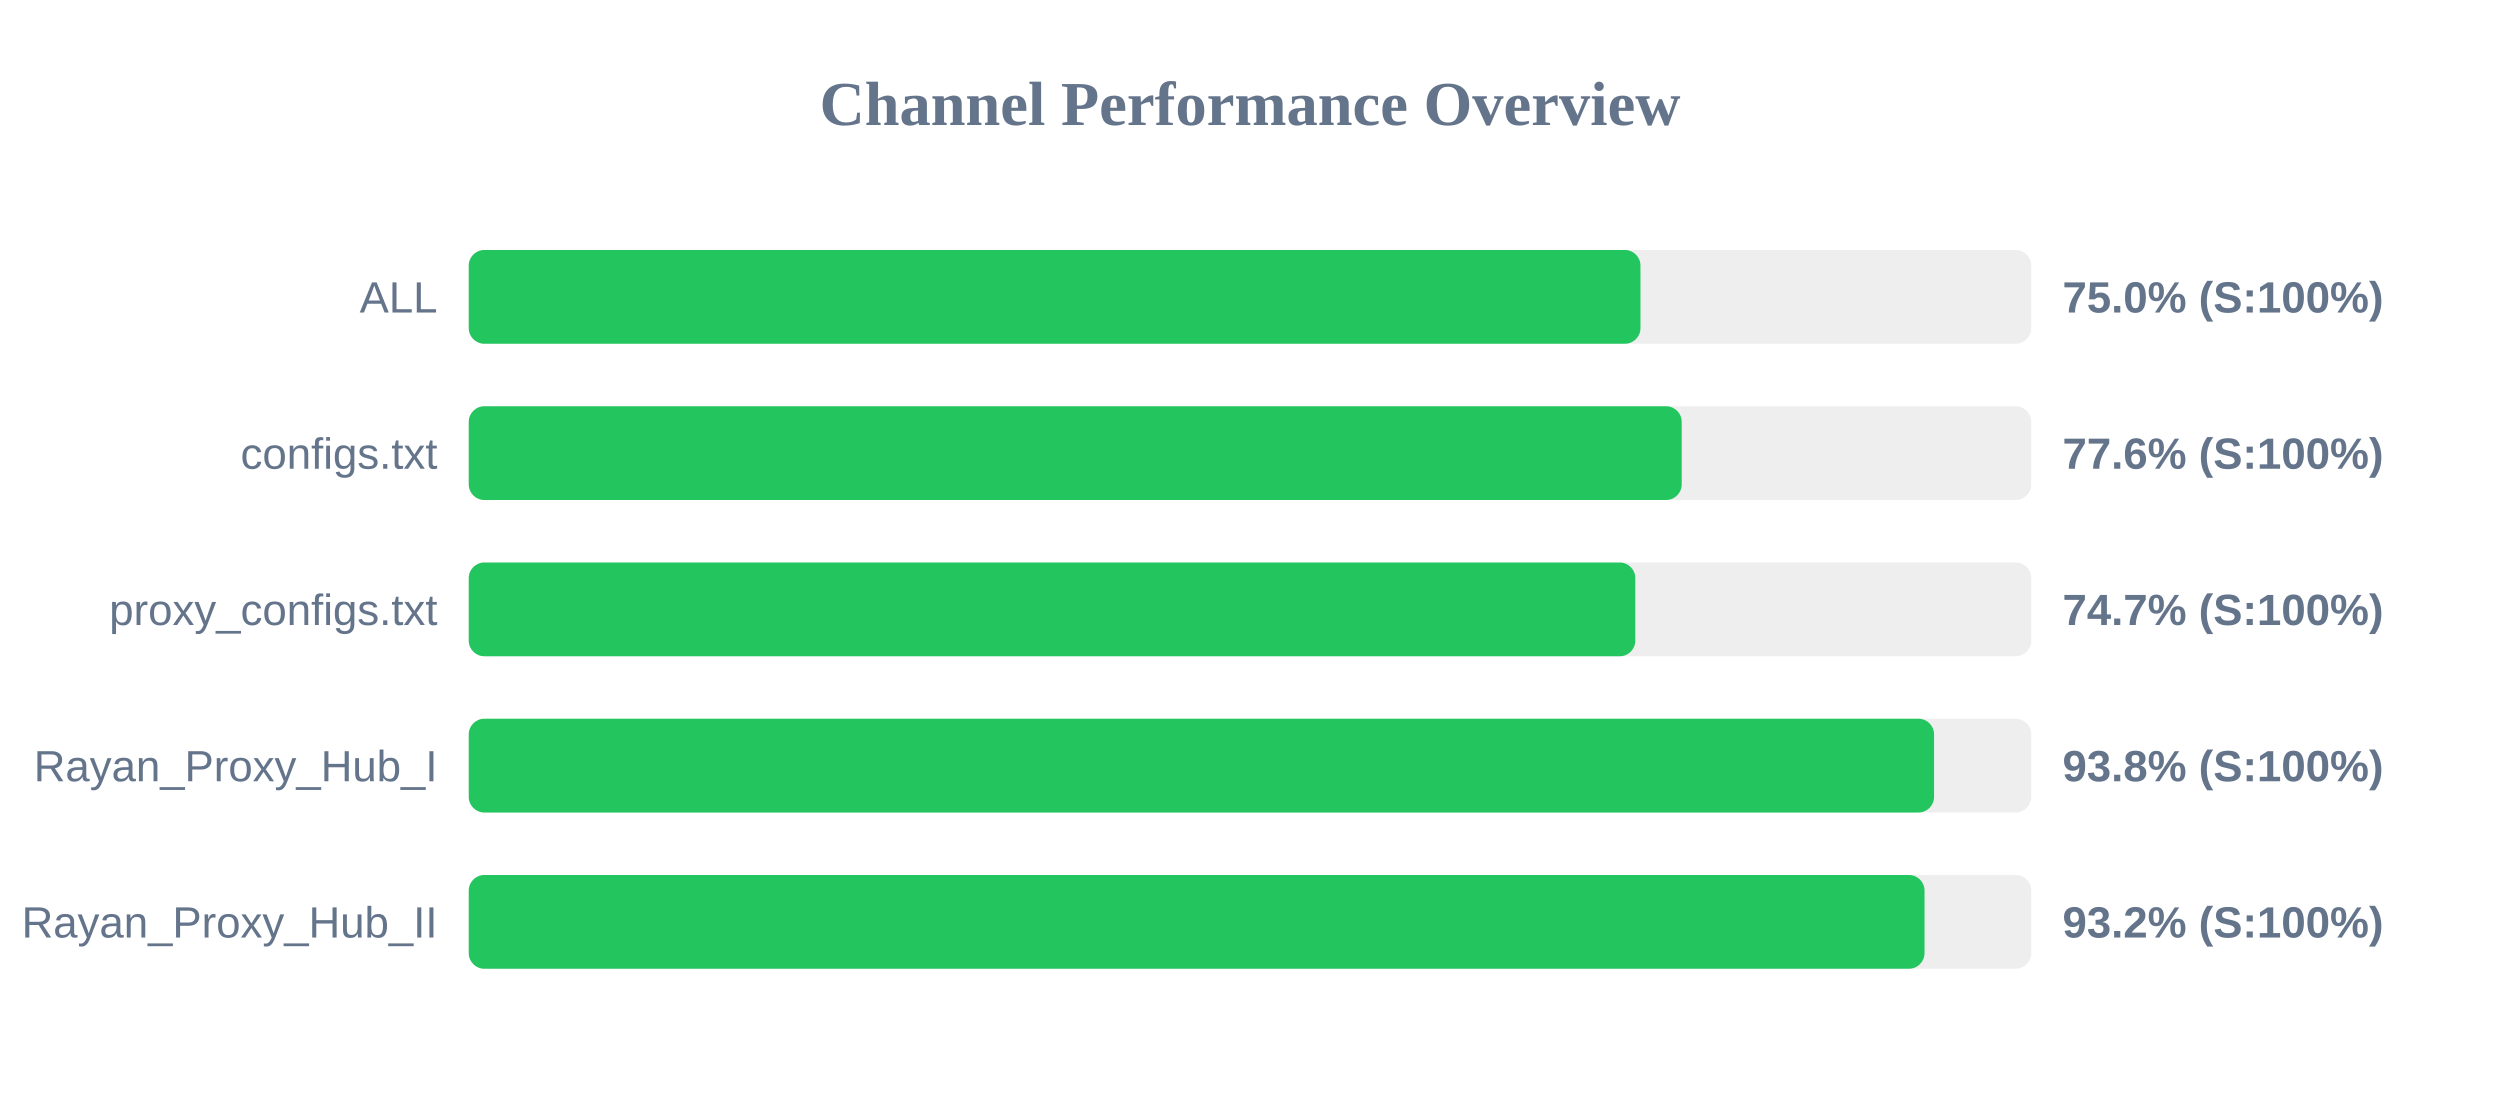
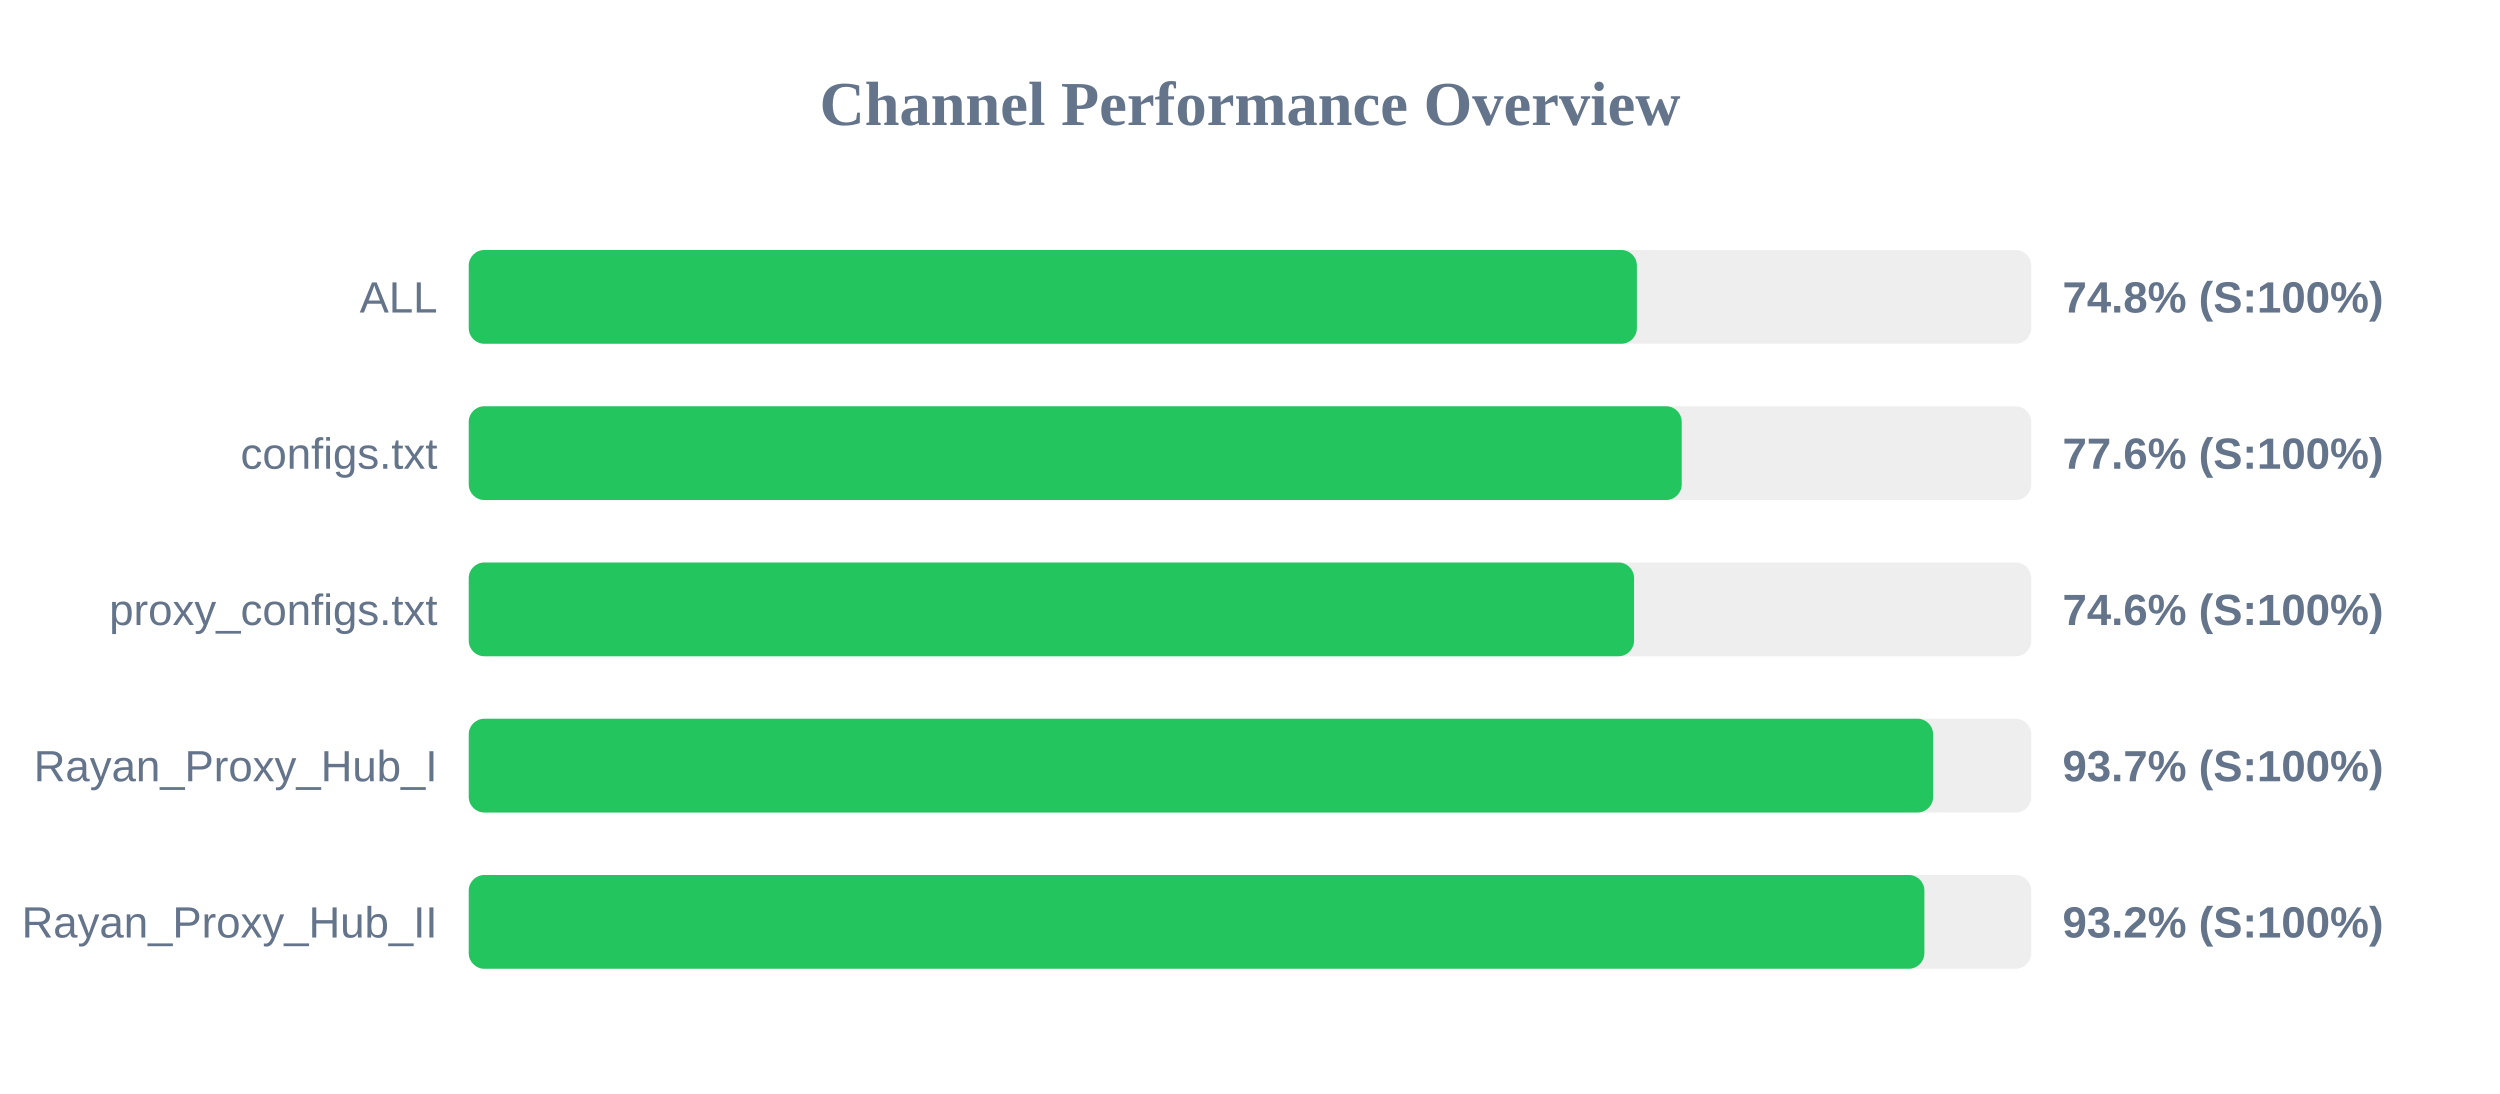
<svg xmlns="http://www.w3.org/2000/svg" width="800" height="350" version="1.1">
  <style>
        .row { font: 14px Arial; fill: #64748b; }
        .score { font: bold 14px Arial; fill: #64748b; }
    </style>
  <text x="400" y="40" text-anchor="middle" font-size="20px" font-weight="bold" fill="#64748b">Channel Performance Overview</text>
  <rect x="150" y="80" width="500" height="30" fill="#eee" rx="5" />
-   <rect x="150" y="80" width="374.95" height="30" fill="#22c55e" rx="5" />
+   <rect x="150" y="80" width="373.8" height="30" fill="#22c55e" rx="5" />
  <text x="140" y="100" text-anchor="end" class="row">ALL</text>
-   <text x="660" y="100" text-anchor="start" class="score">75.0% (S:100%)</text>
+   <text x="660" y="100" text-anchor="start" class="score">74.8% (S:100%)</text>
  <rect x="150" y="130" width="500" height="30" fill="#eee" rx="5" />
  <rect x="150" y="130" width="388.15" height="30" fill="#22c55e" rx="5" />
  <text x="140" y="150" text-anchor="end" class="row">configs.txt</text>
  <text x="660" y="150" text-anchor="start" class="score">77.6% (S:100%)</text>
  <rect x="150" y="180" width="500" height="30" fill="#eee" rx="5" />
-   <rect x="150" y="180" width="373.3" height="30" fill="#22c55e" rx="5" />
+   <rect x="150" y="180" width="372.9" height="30" fill="#22c55e" rx="5" />
  <text x="140" y="200" text-anchor="end" class="row">proxy_configs.txt</text>
-   <text x="660" y="200" text-anchor="start" class="score">74.7% (S:100%)</text>
+   <text x="660" y="200" text-anchor="start" class="score">74.6% (S:100%)</text>
  <rect x="150" y="230" width="500" height="30" fill="#eee" rx="5" />
-   <rect x="150" y="230" width="468.9" height="30" fill="#22c55e" rx="5" />
+   <rect x="150" y="230" width="468.6" height="30" fill="#22c55e" rx="5" />
  <text x="140" y="250" text-anchor="end" class="row">Rayan_Proxy_Hub_I</text>
-   <text x="660" y="250" text-anchor="start" class="score">93.8% (S:100%)</text>
+   <text x="660" y="250" text-anchor="start" class="score">93.7% (S:100%)</text>
  <rect x="150" y="280" width="500" height="30" fill="#eee" rx="5" />
-   <rect x="150" y="280" width="465.85" height="30" fill="#22c55e" rx="5" />
+   <rect x="150" y="280" width="465.8" height="30" fill="#22c55e" rx="5" />
  <text x="140" y="300" text-anchor="end" class="row">Rayan_Proxy_Hub_II</text>
  <text x="660" y="300" text-anchor="start" class="score">93.2% (S:100%)</text>
</svg>
